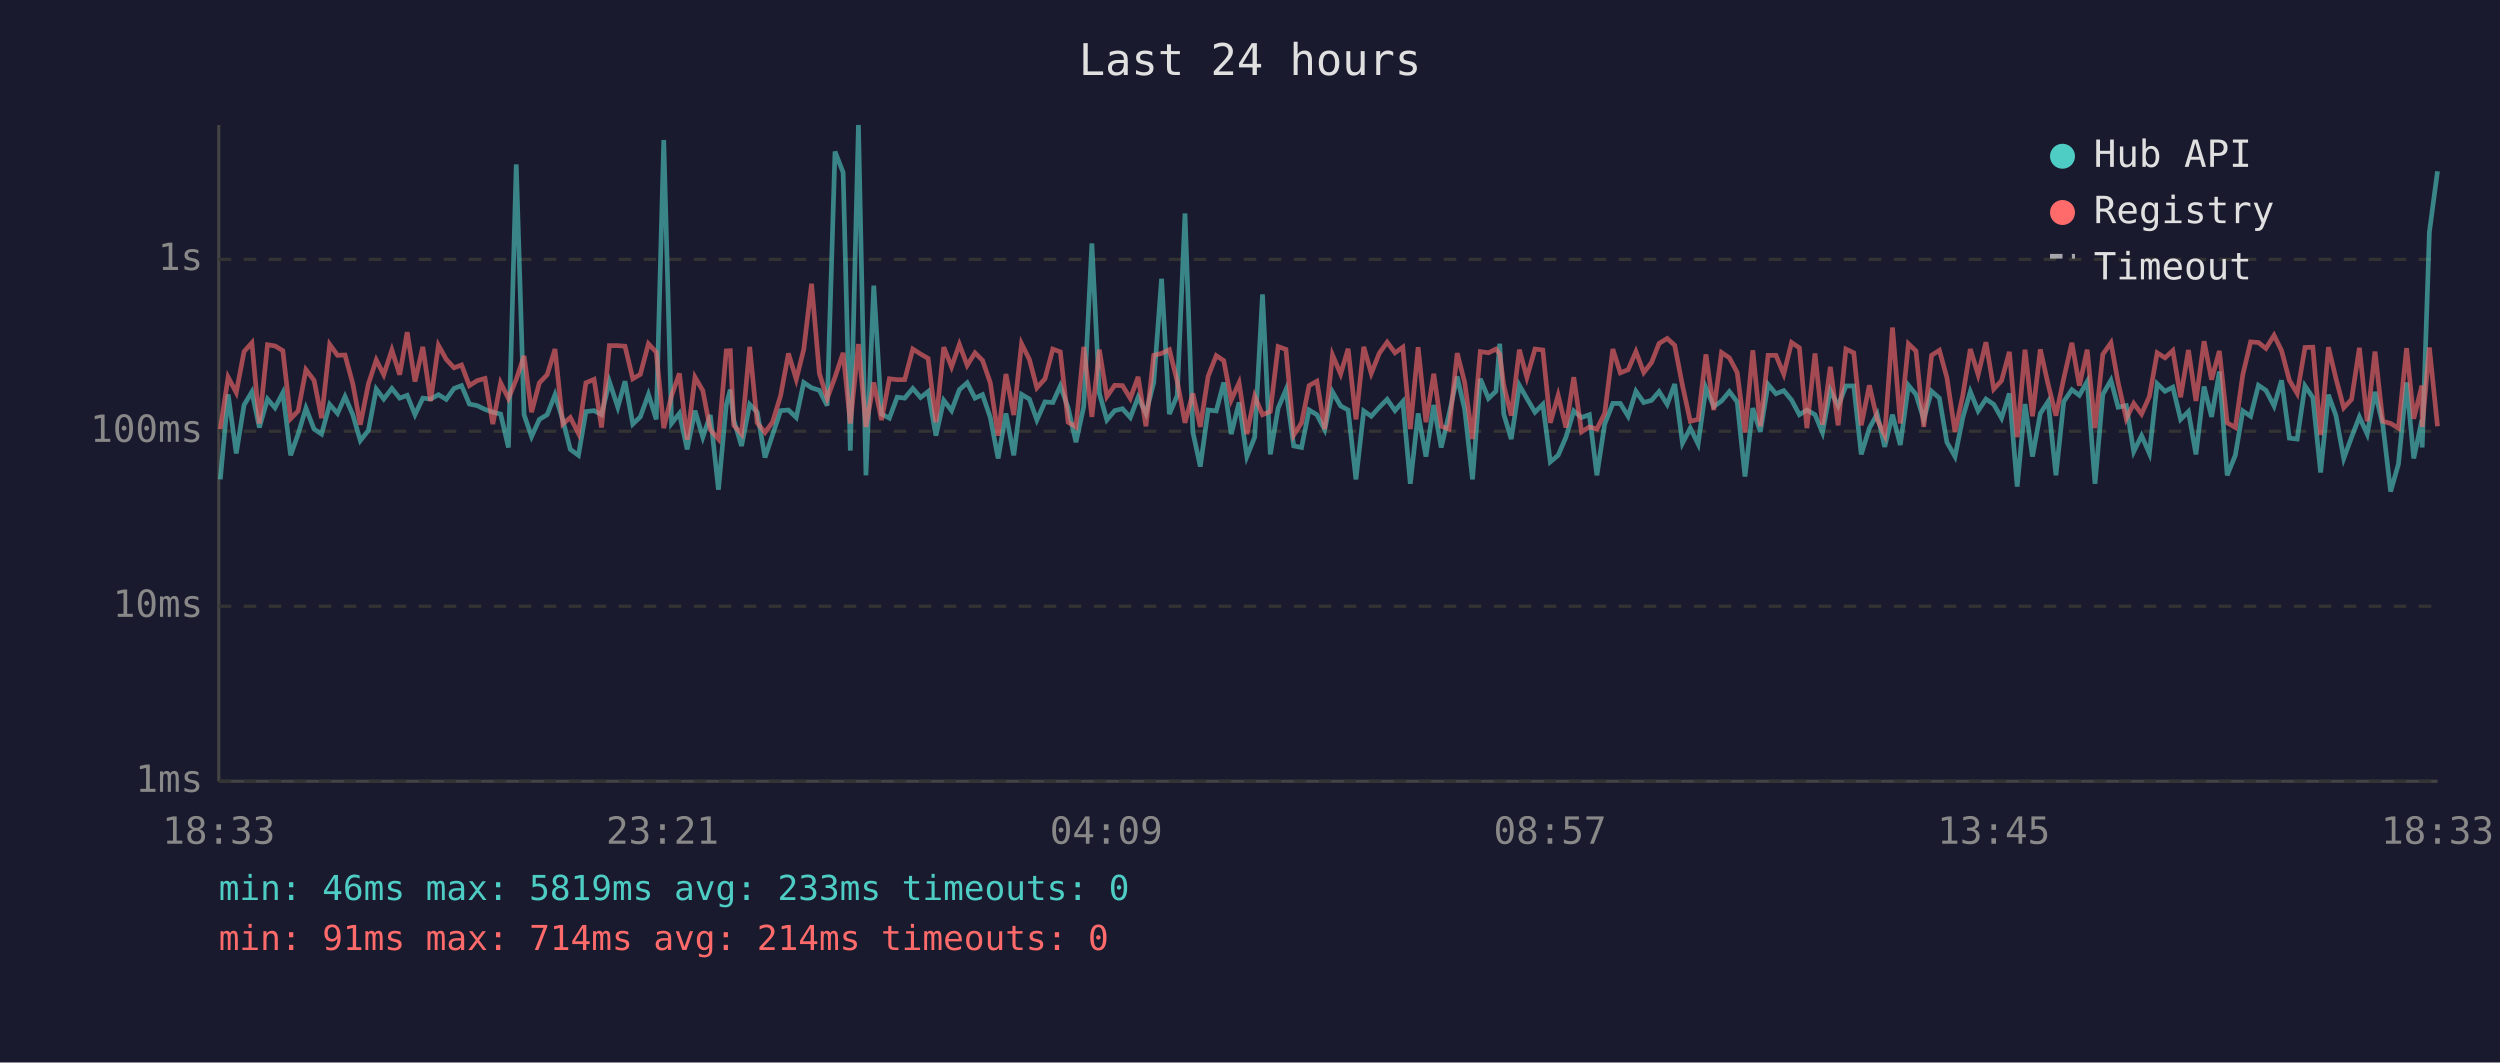
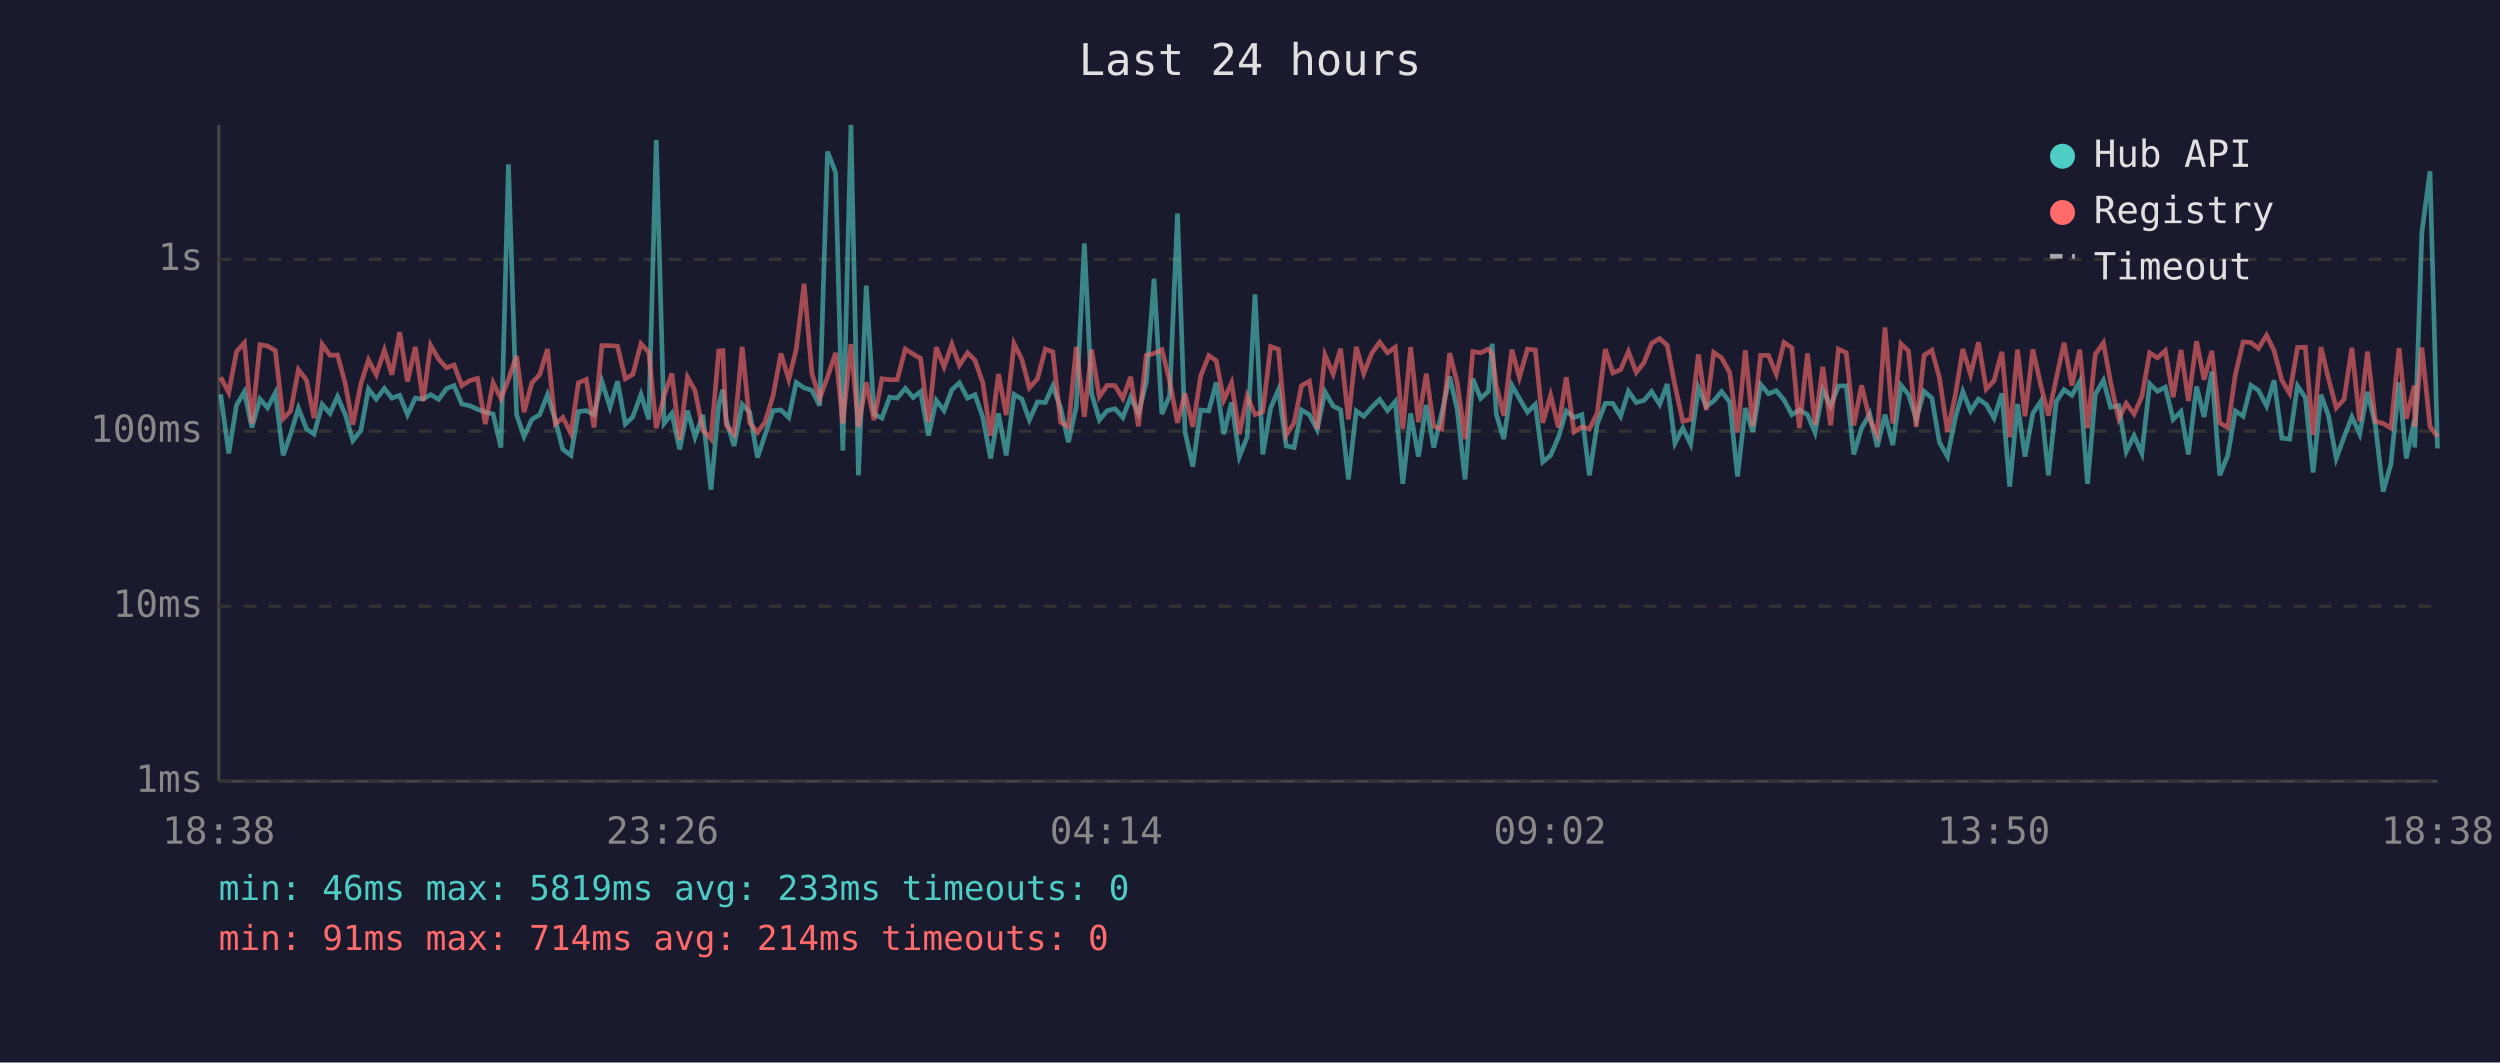
<svg xmlns="http://www.w3.org/2000/svg" viewBox="0 0 800 340" font-family="monospace" font-size="12">
  <rect width="800" height="340" fill="#1a1a2e" />
  <text x="400" y="24" fill="#e0e0e0" font-size="14" text-anchor="middle">Last 24 hours</text>
  <line x1="70" y1="40" x2="70" y2="250" stroke="#444" stroke-width="1" />
  <line x1="70" y1="250" x2="780" y2="250" stroke="#444" stroke-width="1" />
  <line x1="70" y1="250" x2="780" y2="250" stroke="#333" stroke-width="1" stroke-dasharray="4" />
  <text x="65" y="250" fill="#888" text-anchor="end" dominant-baseline="middle">1ms</text>
  <line x1="70" y1="194" x2="780" y2="194" stroke="#333" stroke-width="1" stroke-dasharray="4" />
  <text x="65" y="194" fill="#888" text-anchor="end" dominant-baseline="middle">10ms</text>
  <line x1="70" y1="138" x2="780" y2="138" stroke="#333" stroke-width="1" stroke-dasharray="4" />
  <text x="65" y="138" fill="#888" text-anchor="end" dominant-baseline="middle">100ms</text>
  <line x1="70" y1="83" x2="780" y2="83" stroke="#333" stroke-width="1" stroke-dasharray="4" />
  <text x="65" y="83" fill="#888" text-anchor="end" dominant-baseline="middle">1s</text>
-   <text x="70" y="270" fill="#888" text-anchor="middle">18:33</text>
-   <text x="212" y="270" fill="#888" text-anchor="middle">23:21</text>
-   <text x="354" y="270" fill="#888" text-anchor="middle">04:09</text>
-   <text x="496" y="270" fill="#888" text-anchor="middle">08:57</text>
-   <text x="638" y="270" fill="#888" text-anchor="middle">13:45</text>
-   <text x="780" y="270" fill="#888" text-anchor="middle">18:33</text>
-   <polyline points="70.5,153.4 73.0,126.2 75.6,145.1 78.1,129.6 80.6,125.4 83.0,136.8 85.6,127.7 88.0,130.5 90.5,125.7 93.0,145.7 95.4,138.9 97.9,130.6 100.5,137.3 102.9,138.9 105.5,129.4 108.0,132.3 110.4,126.9 112.9,132.7 115.3,141.0 117.9,137.7 120.4,124.5 122.8,127.7 125.4,124.3 127.9,127.4 130.3,126.5 132.8,132.7 135.3,127.4 137.8,127.7 140.3,126.3 142.8,127.8 145.3,124.3 147.7,123.4 150.2,129.3 152.7,129.8 155.2,131.0 157.7,131.9 160.2,132.5 162.7,143.2 165.2,52.6 167.7,132.7 170.1,139.7 172.6,134.2 175.1,132.7 177.6,126.3 180.1,134.4 182.5,143.8 185.1,145.7 187.5,131.7 190.1,131.4 192.5,132.7 195.0,122.1 197.7,130.3 200.0,122.0 202.5,135.7 204.9,133.4 207.5,126.2 210.0,134.2 212.4,44.8 214.9,135.5 217.4,132.3 219.9,143.8 222.4,131.4 224.9,139.9 227.3,132.8 229.9,156.7 232.4,129.6 233.7,124.7 234.8,134.4 237.3,142.7 239.9,129.4 242.3,131.9 244.8,146.4 247.2,139.2 249.8,131.4 252.3,131.2 254.8,133.6 257.2,122.4 259.7,124.1 262.2,124.9 264.7,129.8 267.2,48.5 269.8,55.2 272.1,144.2 274.7,40.0 277.1,152.1 279.6,91.4 282.1,132.5 284.6,133.8 287.1,127.1 289.5,127.4 292.1,124.3 294.6,127.2 297.0,125.3 299.5,139.4 302.0,128.1 304.5,131.4 307.0,124.7 309.5,122.5 312.0,127.4 314.4,126.3 316.9,133.6 319.4,146.7 321.9,132.3 324.4,145.7 326.9,126.2 329.4,127.7 331.8,134.4 334.4,128.6 336.9,128.8 339.3,123.5 341.8,130.5 344.3,141.5 346.8,130.1 349.4,77.9 351.8,125.9 354.2,134.4 356.7,131.4 359.2,130.8 361.7,133.6 364.2,127.1 366.7,132.3 369.2,122.4 371.7,89.2 374.2,132.5 376.7,126.6 379.2,68.3 381.7,138.2 384.1,149.3 386.6,131.2 389.2,131.5 391.6,122.4 394.0,138.9 396.5,128.8 399.0,146.1 401.5,139.9 404.0,94.2 406.5,145.4 409.0,130.6 411.5,124.7 414.0,142.7 416.5,143.2 418.9,131.2 421.4,132.7 423.9,137.5 426.4,125.4 429.0,129.9 431.4,131.2 433.9,153.4 436.4,131.5 438.8,133.2 441.4,130.3 443.9,127.8 446.4,131.4 448.9,128.5 451.3,154.8 453.8,132.3 456.3,146.1 458.8,129.6 461.2,143.2 463.7,132.5 466.3,120.5 468.7,131.0 471.2,153.4 473.7,121.2 476.3,127.5 478.7,125.2 479.9,110.0 481.2,132.5 483.6,140.5 486.2,123.3 488.6,127.5 491.2,131.9 493.7,129.4 496.1,147.8 498.6,145.7 501.1,139.9 503.6,131.5 506.1,133.6 508.6,132.7 511.0,152.1 513.5,135.7 516.1,129.1 518.5,129.1 521.0,133.2 523.5,125.2 526.0,128.8 528.5,128.1 530.9,125.3 533.5,129.4 535.9,122.9 538.4,141.8 540.9,137.0 543.4,142.1 545.9,124.1 548.4,130.1 550.9,128.3 553.4,125.3 555.9,128.6 558.4,152.5 560.9,130.6 563.3,138.2 565.8,123.0 568.3,126.0 570.8,125.0 573.3,128.0 575.8,132.7 578.2,131.2 580.8,132.7 583.2,138.4 585.7,124.9 588.2,129.9 590.7,123.5 593.2,123.5 595.6,145.4 598.2,137.0 600.7,132.5 603.1,143.0 605.6,132.7 608.1,142.4 610.7,123.3 613.1,126.2 615.6,134.2 618.1,125.2 620.6,127.4 623.0,141.5 625.6,146.1 628.1,133.6 630.5,125.3 633.0,131.5 635.5,127.7 638.0,129.4 640.5,133.8 643.0,125.9 645.5,155.7 648.0,129.3 650.4,146.1 652.9,132.3 655.4,128.5 657.9,152.1 660.4,128.5 663.0,124.7 665.4,126.5 667.9,122.1 670.4,154.8 672.9,126.2 675.5,121.7 677.8,130.3 680.4,129.8 682.8,144.5 685.3,139.4 687.8,145.1 690.3,122.8 692.8,125.2 695.3,123.9 697.8,134.2 700.3,131.7 702.7,145.4 705.3,123.7 707.7,133.4 710.2,118.9 712.7,152.1 715.3,145.7 717.7,131.5 720.2,133.2 722.7,123.3 725.1,124.9 727.7,129.9 730.1,121.7 732.6,140.2 735.1,140.5 737.6,123.5 740.1,127.2 742.6,151.2 745.1,126.3 747.5,133.0 750.0,146.7 752.5,139.9 755.0,133.4 757.5,138.9 760.0,125.4 762.5,135.9 765.0,157.3 767.5,148.5 770.1,122.4 772.4,146.7 775.0,134.4 775.1,143.2 777.4,74.3 780.0,54.8" fill="none" stroke="#4ecdc4" stroke-width="1.5" opacity="0.6" />
-   <polyline points="70.5,137.3 73.0,120.7 75.6,125.6 78.1,112.5 80.6,109.7 83.0,135.5 85.6,110.3 88.0,110.7 90.5,112.2 93.0,134.0 95.4,131.5 97.9,118.3 100.5,121.7 102.9,133.8 105.5,110.2 108.0,113.7 110.4,113.6 112.9,122.8 115.3,135.9 117.9,122.8 120.4,115.2 122.8,119.9 125.4,112.0 127.9,119.9 130.3,106.3 132.8,122.1 135.3,111.0 137.8,128.3 140.3,110.5 142.8,115.0 145.3,117.7 147.7,116.8 150.2,123.4 152.7,121.8 155.2,121.1 157.7,135.7 160.2,122.5 162.7,127.5 165.2,121.4 167.7,113.9 170.1,131.9 172.6,122.5 175.1,119.9 177.6,111.7 180.1,135.7 182.5,133.6 185.1,138.7 187.5,122.5 190.1,121.4 192.5,136.8 195.0,110.6 197.7,110.6 200.0,110.8 202.5,121.2 204.9,119.8 207.5,110.0 210.0,112.7 212.4,137.0 214.9,126.6 217.4,119.5 219.9,140.7 222.4,120.7 224.9,125.0 227.3,137.5 229.9,140.5 232.4,112.3 233.7,112.2 234.8,136.1 237.3,138.9 239.9,111.0 242.3,135.3 244.8,138.4 247.2,135.1 249.8,126.6 252.3,113.1 254.8,121.4 257.2,111.8 259.7,90.8 262.2,119.5 264.7,127.5 267.2,120.7 269.8,112.9 272.1,135.5 274.7,110.1 277.1,136.6 279.6,122.4 282.1,134.4 284.6,121.2 287.1,121.5 289.5,121.5 292.1,111.7 294.6,113.3 297.0,114.7 299.5,135.1 302.0,111.1 304.5,117.4 307.0,110.2 309.5,116.9 312.0,112.9 314.4,115.3 316.9,122.5 319.4,139.4 321.9,119.7 324.4,132.8 326.9,110.0 329.4,115.0 331.8,124.1 334.4,121.2 336.9,111.7 339.3,112.6 341.8,135.1 344.3,136.6 346.8,111.0 349.4,133.4 351.8,111.9 354.2,126.9 356.7,123.3 359.2,123.4 361.7,127.5 364.2,120.6 366.7,136.4 369.2,113.7 371.7,113.1 374.2,111.9 376.7,122.0 379.2,135.3 381.7,125.9 384.1,136.6 386.6,120.4 389.2,113.8 391.6,115.4 394.0,128.0 396.5,122.5 399.0,138.9 401.5,126.8 404.0,132.7 406.5,131.7 409.0,110.9 411.5,111.8 414.0,139.2 416.5,135.3 418.9,123.4 421.4,122.0 423.9,137.3 426.4,113.6 429.0,119.7 431.4,111.6 433.9,134.2 436.4,111.0 438.8,119.5 441.4,113.0 443.9,109.5 446.4,112.9 448.9,111.1 451.3,137.3 453.8,111.1 456.3,135.1 458.8,119.6 461.2,136.4 463.7,137.3 466.3,113.0 468.7,122.4 471.2,140.5 473.7,112.5 476.3,112.9 478.7,111.7 479.9,113.3 481.2,123.3 483.6,133.0 486.2,111.9 488.6,120.8 491.2,111.7 493.7,112.0 496.1,135.3 498.6,126.5 501.1,136.8 503.6,120.7 506.1,138.2 508.6,136.6 511.0,137.3 513.5,132.3 516.1,111.7 518.5,119.3 521.0,118.3 523.5,112.5 526.0,119.2 528.5,116.0 530.9,109.9 533.5,108.3 535.9,110.5 538.4,123.4 540.9,134.8 543.4,134.2 545.9,113.4 548.4,131.2 550.9,112.8 553.4,114.5 555.9,119.2 558.4,138.4 560.9,112.1 563.3,136.4 565.8,113.7 568.3,113.7 570.8,119.7 573.3,109.6 575.8,111.3 578.2,137.0 580.8,113.1 583.2,135.9 585.7,117.4 588.2,136.1 590.7,111.7 593.2,112.9 595.6,136.1 598.2,123.3 600.7,134.2 603.1,139.2 605.6,104.8 608.1,135.5 610.7,110.0 613.1,112.3 615.6,136.6 618.1,113.7 620.6,112.1 623.0,120.8 625.6,138.2 628.1,126.5 630.5,111.7 633.0,119.9 635.5,109.5 638.0,124.5 640.5,121.8 643.0,112.6 645.5,139.9 648.0,111.9 650.4,133.2 652.9,111.8 655.4,123.0 657.9,133.0 660.4,121.1 663.0,109.7 665.4,123.4 667.9,111.9 670.4,137.0 672.9,113.4 675.5,109.7 677.8,122.4 680.4,134.0 682.8,129.1 685.3,132.5 687.8,126.9 690.3,112.9 692.8,114.5 695.3,112.2 697.8,127.1 700.3,112.0 702.7,128.3 705.3,109.2 707.7,121.5 710.2,112.3 712.7,135.3 715.3,136.8 717.7,119.9 720.2,109.4 722.7,109.6 725.1,111.5 727.7,107.3 730.1,112.2 732.6,121.7 735.1,125.9 737.6,111.2 740.1,111.1 742.6,139.2 745.1,111.1 747.5,121.1 750.0,130.5 752.5,127.8 755.0,111.3 757.5,134.8 760.0,112.5 762.5,134.8 765.0,135.5 767.5,137.0 770.1,111.4 772.4,134.0 775.0,123.4 775.1,136.6 777.4,111.2 780.0,136.4" fill="none" stroke="#ff6b6b" stroke-width="1.5" opacity="0.6" />
+   <text x="70" y="270" fill="#888" text-anchor="middle">18:38</text>
+   <text x="212" y="270" fill="#888" text-anchor="middle">23:26</text>
+   <text x="354" y="270" fill="#888" text-anchor="middle">04:14</text>
+   <text x="496" y="270" fill="#888" text-anchor="middle">09:02</text>
+   <text x="638" y="270" fill="#888" text-anchor="middle">13:50</text>
+   <text x="780" y="270" fill="#888" text-anchor="middle">18:38</text>
+   <polyline points="70.6,126.2 73.2,145.1 75.7,129.6 78.2,125.4 80.6,136.8 83.2,127.7 85.6,130.5 88.1,125.7 90.6,145.7 93.0,138.9 95.5,130.6 98.1,137.3 100.5,138.9 103.1,129.4 105.6,132.3 108.0,126.9 110.5,132.7 112.9,141.0 115.5,137.7 117.9,124.5 120.4,127.7 123.0,124.3 125.4,127.4 127.9,126.5 130.4,132.7 132.9,127.4 135.4,127.7 137.8,126.3 140.4,127.8 142.9,124.3 145.3,123.4 147.8,129.3 150.3,129.8 152.8,131.0 155.3,131.9 157.8,132.5 160.3,143.2 162.7,52.6 165.3,132.7 167.7,139.7 170.2,134.2 172.7,132.7 175.2,126.3 177.7,134.4 180.1,143.8 182.7,145.7 185.1,131.7 187.6,131.4 190.1,132.7 192.6,122.1 195.2,130.3 197.6,122.0 200.1,135.7 202.5,133.4 205.1,126.2 207.6,134.2 210.0,44.8 212.5,135.5 215.0,132.3 217.5,143.8 220.0,131.4 222.4,139.9 224.9,132.8 227.5,156.7 230.0,129.6 231.3,124.7 232.4,134.4 234.9,142.7 237.5,129.4 239.9,131.9 242.4,146.4 244.8,139.2 247.4,131.4 249.9,131.2 252.4,133.6 254.8,122.4 257.3,124.1 259.8,124.9 262.3,129.8 264.8,48.5 267.4,55.2 269.7,144.2 272.3,40.0 274.7,152.1 277.2,91.4 279.7,132.5 282.2,133.8 284.7,127.1 287.1,127.4 289.7,124.3 292.2,127.2 294.6,125.3 297.1,139.4 299.6,128.1 302.1,131.4 304.6,124.7 307.0,122.5 309.6,127.4 312.0,126.3 314.5,133.6 317.0,146.7 319.5,132.3 322.0,145.7 324.5,126.2 327.0,127.7 329.4,134.4 332.0,128.6 334.5,128.8 336.9,123.5 339.4,130.5 341.9,141.5 344.4,130.1 347.0,77.9 349.3,125.9 351.8,134.4 354.3,131.4 356.8,130.8 359.3,133.6 361.8,127.1 364.3,132.3 366.8,122.4 369.3,89.2 371.8,132.5 374.3,126.6 376.8,68.3 379.2,138.2 381.7,149.3 384.2,131.2 386.8,131.5 389.2,122.4 391.6,138.9 394.1,128.8 396.6,146.1 399.1,139.9 401.6,94.2 404.1,145.4 406.6,130.6 409.1,124.7 411.6,142.7 414.1,143.2 416.5,131.2 419.0,132.7 421.5,137.5 424.0,125.4 426.6,129.9 429.0,131.2 431.5,153.4 434.0,131.5 436.4,133.2 439.0,130.3 441.5,127.8 444.0,131.4 446.5,128.5 448.9,154.8 451.4,132.3 453.9,146.1 456.4,129.6 458.8,143.2 461.3,132.5 463.9,120.5 466.3,131.0 468.8,153.4 471.3,121.2 473.8,127.5 476.3,125.2 477.5,110.0 478.8,132.5 481.2,140.5 483.8,123.3 486.2,127.5 488.8,131.9 491.3,129.4 493.7,147.8 496.2,145.7 498.7,139.9 501.2,131.5 503.7,133.6 506.2,132.7 508.6,152.1 511.1,135.7 513.7,129.1 516.1,129.1 518.6,133.2 521.1,125.2 523.6,128.8 526.1,128.1 528.5,125.3 531.1,129.4 533.5,122.9 536.0,141.8 538.5,137.0 541.0,142.1 543.5,124.1 546.0,130.1 548.4,128.3 550.9,125.3 553.5,128.6 556.0,152.5 558.5,130.6 560.9,138.2 563.4,123.0 565.9,126.0 568.4,125.0 570.9,128.0 573.4,132.7 575.8,131.2 578.4,132.7 580.8,138.4 583.3,124.9 585.8,129.9 588.3,123.5 590.8,123.5 593.2,145.4 595.7,137.0 598.3,132.5 600.7,143.0 603.2,132.7 605.7,142.4 608.3,123.3 610.7,126.2 613.2,134.2 615.7,125.2 618.2,127.4 620.6,141.5 623.2,146.1 625.7,133.6 628.1,125.3 630.6,131.5 633.1,127.7 635.6,129.4 638.1,133.8 640.6,125.9 643.1,155.7 645.6,129.3 648.0,146.1 650.5,132.3 653.0,128.5 655.5,152.1 658.0,128.5 660.5,124.7 663.0,126.5 665.5,122.1 668.0,154.8 670.5,126.2 673.1,121.7 675.4,130.3 678.0,129.8 680.4,144.5 682.9,139.4 685.4,145.1 687.9,122.8 690.4,125.2 692.9,123.9 695.4,134.2 697.9,131.7 700.3,145.4 702.9,123.7 705.3,133.4 707.8,118.9 710.3,152.1 712.9,145.7 715.3,131.5 717.8,133.2 720.3,123.3 722.7,124.9 725.3,129.9 727.7,121.7 730.2,140.2 732.7,140.5 735.2,123.5 737.7,127.2 740.2,151.2 742.7,126.3 745.1,133.0 747.6,146.7 750.1,139.9 752.6,133.4 755.1,138.9 757.6,125.4 760.1,135.9 762.6,157.3 765.1,148.5 767.7,122.4 770.0,146.7 772.6,134.4 772.7,143.2 775.0,74.3 777.6,54.8 780.0,143.5" fill="none" stroke="#4ecdc4" stroke-width="1.5" opacity="0.6" />
+   <polyline points="70.6,120.7 73.2,125.6 75.7,112.5 78.2,109.7 80.6,135.5 83.2,110.3 85.6,110.7 88.1,112.2 90.6,134.0 93.0,131.5 95.5,118.3 98.1,121.7 100.5,133.8 103.1,110.2 105.6,113.7 108.0,113.6 110.5,122.8 112.9,135.9 115.5,122.8 117.9,115.2 120.4,119.9 123.0,112.0 125.4,119.9 127.9,106.3 130.4,122.1 132.9,111.0 135.4,128.3 137.8,110.5 140.4,115.0 142.9,117.7 145.3,116.8 147.8,123.4 150.3,121.8 152.8,121.1 155.3,135.7 157.8,122.5 160.3,127.5 162.7,121.4 165.3,113.9 167.7,131.9 170.2,122.5 172.7,119.9 175.2,111.7 177.7,135.7 180.1,133.6 182.7,138.7 185.1,122.5 187.6,121.4 190.1,136.8 192.6,110.6 195.2,110.6 197.6,110.8 200.1,121.2 202.5,119.8 205.1,110.0 207.6,112.7 210.0,137.0 212.5,126.6 215.0,119.5 217.5,140.7 220.0,120.7 222.4,125.0 224.9,137.5 227.5,140.5 230.0,112.3 231.3,112.2 232.4,136.1 234.9,138.9 237.5,111.0 239.9,135.3 242.4,138.4 244.8,135.1 247.4,126.6 249.9,113.1 252.4,121.4 254.8,111.8 257.3,90.8 259.8,119.5 262.3,127.5 264.8,120.7 267.4,112.9 269.7,135.5 272.3,110.1 274.7,136.6 277.2,122.4 279.7,134.4 282.2,121.2 284.7,121.5 287.1,121.5 289.7,111.7 292.2,113.3 294.6,114.7 297.1,135.1 299.6,111.1 302.1,117.4 304.6,110.2 307.0,116.9 309.6,112.9 312.0,115.3 314.5,122.5 317.0,139.4 319.5,119.7 322.0,132.8 324.5,110.0 327.0,115.0 329.4,124.1 332.0,121.2 334.5,111.7 336.9,112.6 339.4,135.1 341.9,136.6 344.4,111.0 347.0,133.4 349.3,111.9 351.8,126.9 354.3,123.3 356.8,123.4 359.3,127.5 361.8,120.6 364.3,136.4 366.8,113.7 369.3,113.1 371.8,111.9 374.3,122.0 376.8,135.3 379.2,125.9 381.7,136.6 384.2,120.4 386.8,113.8 389.2,115.4 391.6,128.0 394.1,122.5 396.6,138.9 399.1,126.8 401.6,132.7 404.1,131.7 406.6,110.9 409.1,111.8 411.6,139.2 414.1,135.3 416.5,123.4 419.0,122.0 421.5,137.3 424.0,113.6 426.6,119.7 429.0,111.6 431.5,134.2 434.0,111.0 436.4,119.5 439.0,113.0 441.5,109.5 444.0,112.9 446.5,111.1 448.9,137.3 451.4,111.1 453.9,135.1 456.4,119.6 458.8,136.4 461.3,137.3 463.9,113.0 466.3,122.4 468.8,140.5 471.3,112.5 473.8,112.9 476.3,111.7 477.5,113.3 478.8,123.3 481.2,133.0 483.8,111.9 486.2,120.8 488.8,111.7 491.3,112.0 493.7,135.3 496.2,126.5 498.7,136.8 501.2,120.7 503.7,138.2 506.2,136.6 508.6,137.3 511.1,132.3 513.7,111.7 516.1,119.3 518.6,118.3 521.1,112.5 523.6,119.2 526.1,116.0 528.5,109.9 531.1,108.3 533.5,110.5 536.0,123.4 538.5,134.8 541.0,134.2 543.5,113.4 546.0,131.2 548.4,112.8 550.9,114.5 553.5,119.2 556.0,138.4 558.5,112.1 560.9,136.4 563.4,113.7 565.9,113.7 568.4,119.7 570.9,109.6 573.4,111.3 575.8,137.0 578.4,113.1 580.8,135.9 583.3,117.4 585.8,136.1 588.3,111.7 590.8,112.9 593.2,136.1 595.7,123.3 598.3,134.2 600.7,139.2 603.2,104.8 605.7,135.5 608.3,110.0 610.7,112.3 613.2,136.6 615.7,113.7 618.2,112.1 620.6,120.8 623.2,138.2 625.7,126.5 628.1,111.7 630.6,119.9 633.1,109.5 635.6,124.5 638.1,121.8 640.6,112.6 643.1,139.9 645.6,111.9 648.0,133.2 650.5,111.8 653.0,123.0 655.5,133.0 658.0,121.1 660.5,109.7 663.0,123.4 665.5,111.9 668.0,137.0 670.5,113.4 673.1,109.7 675.4,122.4 678.0,134.0 680.4,129.1 682.9,132.5 685.4,126.9 687.9,112.9 690.4,114.5 692.9,112.2 695.4,127.1 697.9,112.0 700.3,128.3 702.9,109.2 705.3,121.5 707.8,112.3 710.3,135.3 712.9,136.8 715.3,119.9 717.8,109.4 720.3,109.6 722.7,111.5 725.3,107.3 727.7,112.2 730.2,121.7 732.7,125.9 735.2,111.2 737.7,111.1 740.2,139.2 742.7,111.1 745.1,121.1 747.6,130.5 750.1,127.8 752.6,111.3 755.1,134.8 757.6,112.5 760.1,134.8 762.6,135.5 765.1,137.0 767.7,111.4 770.0,134.0 772.6,123.4 772.7,136.6 775.0,111.2 777.6,136.4 780.0,139.7" fill="none" stroke="#ff6b6b" stroke-width="1.5" opacity="0.6" />
  <circle cx="660" cy="50" r="4" fill="#4ecdc4" />
  <text x="670" y="50" fill="#e0e0e0" dominant-baseline="middle">Hub API</text>
  <circle cx="660" cy="68" r="4" fill="#ff6b6b" />
  <text x="670" y="68" fill="#e0e0e0" dominant-baseline="middle">Registry</text>
  <line x1="656" y1="82" x2="664" y2="82" stroke="#e0e0e0" stroke-width="1.5" stroke-dasharray="4,3" opacity="0.7" />
  <text x="670" y="86" fill="#e0e0e0" dominant-baseline="middle">Timeout</text>
  <text x="70" y="288" fill="#4ecdc4" font-size="11">min: 46ms  max: 5819ms  avg: 233ms  timeouts: 0</text>
  <text x="70" y="304" fill="#ff6b6b" font-size="11">min: 91ms  max: 714ms  avg: 214ms  timeouts: 0</text>
</svg>
